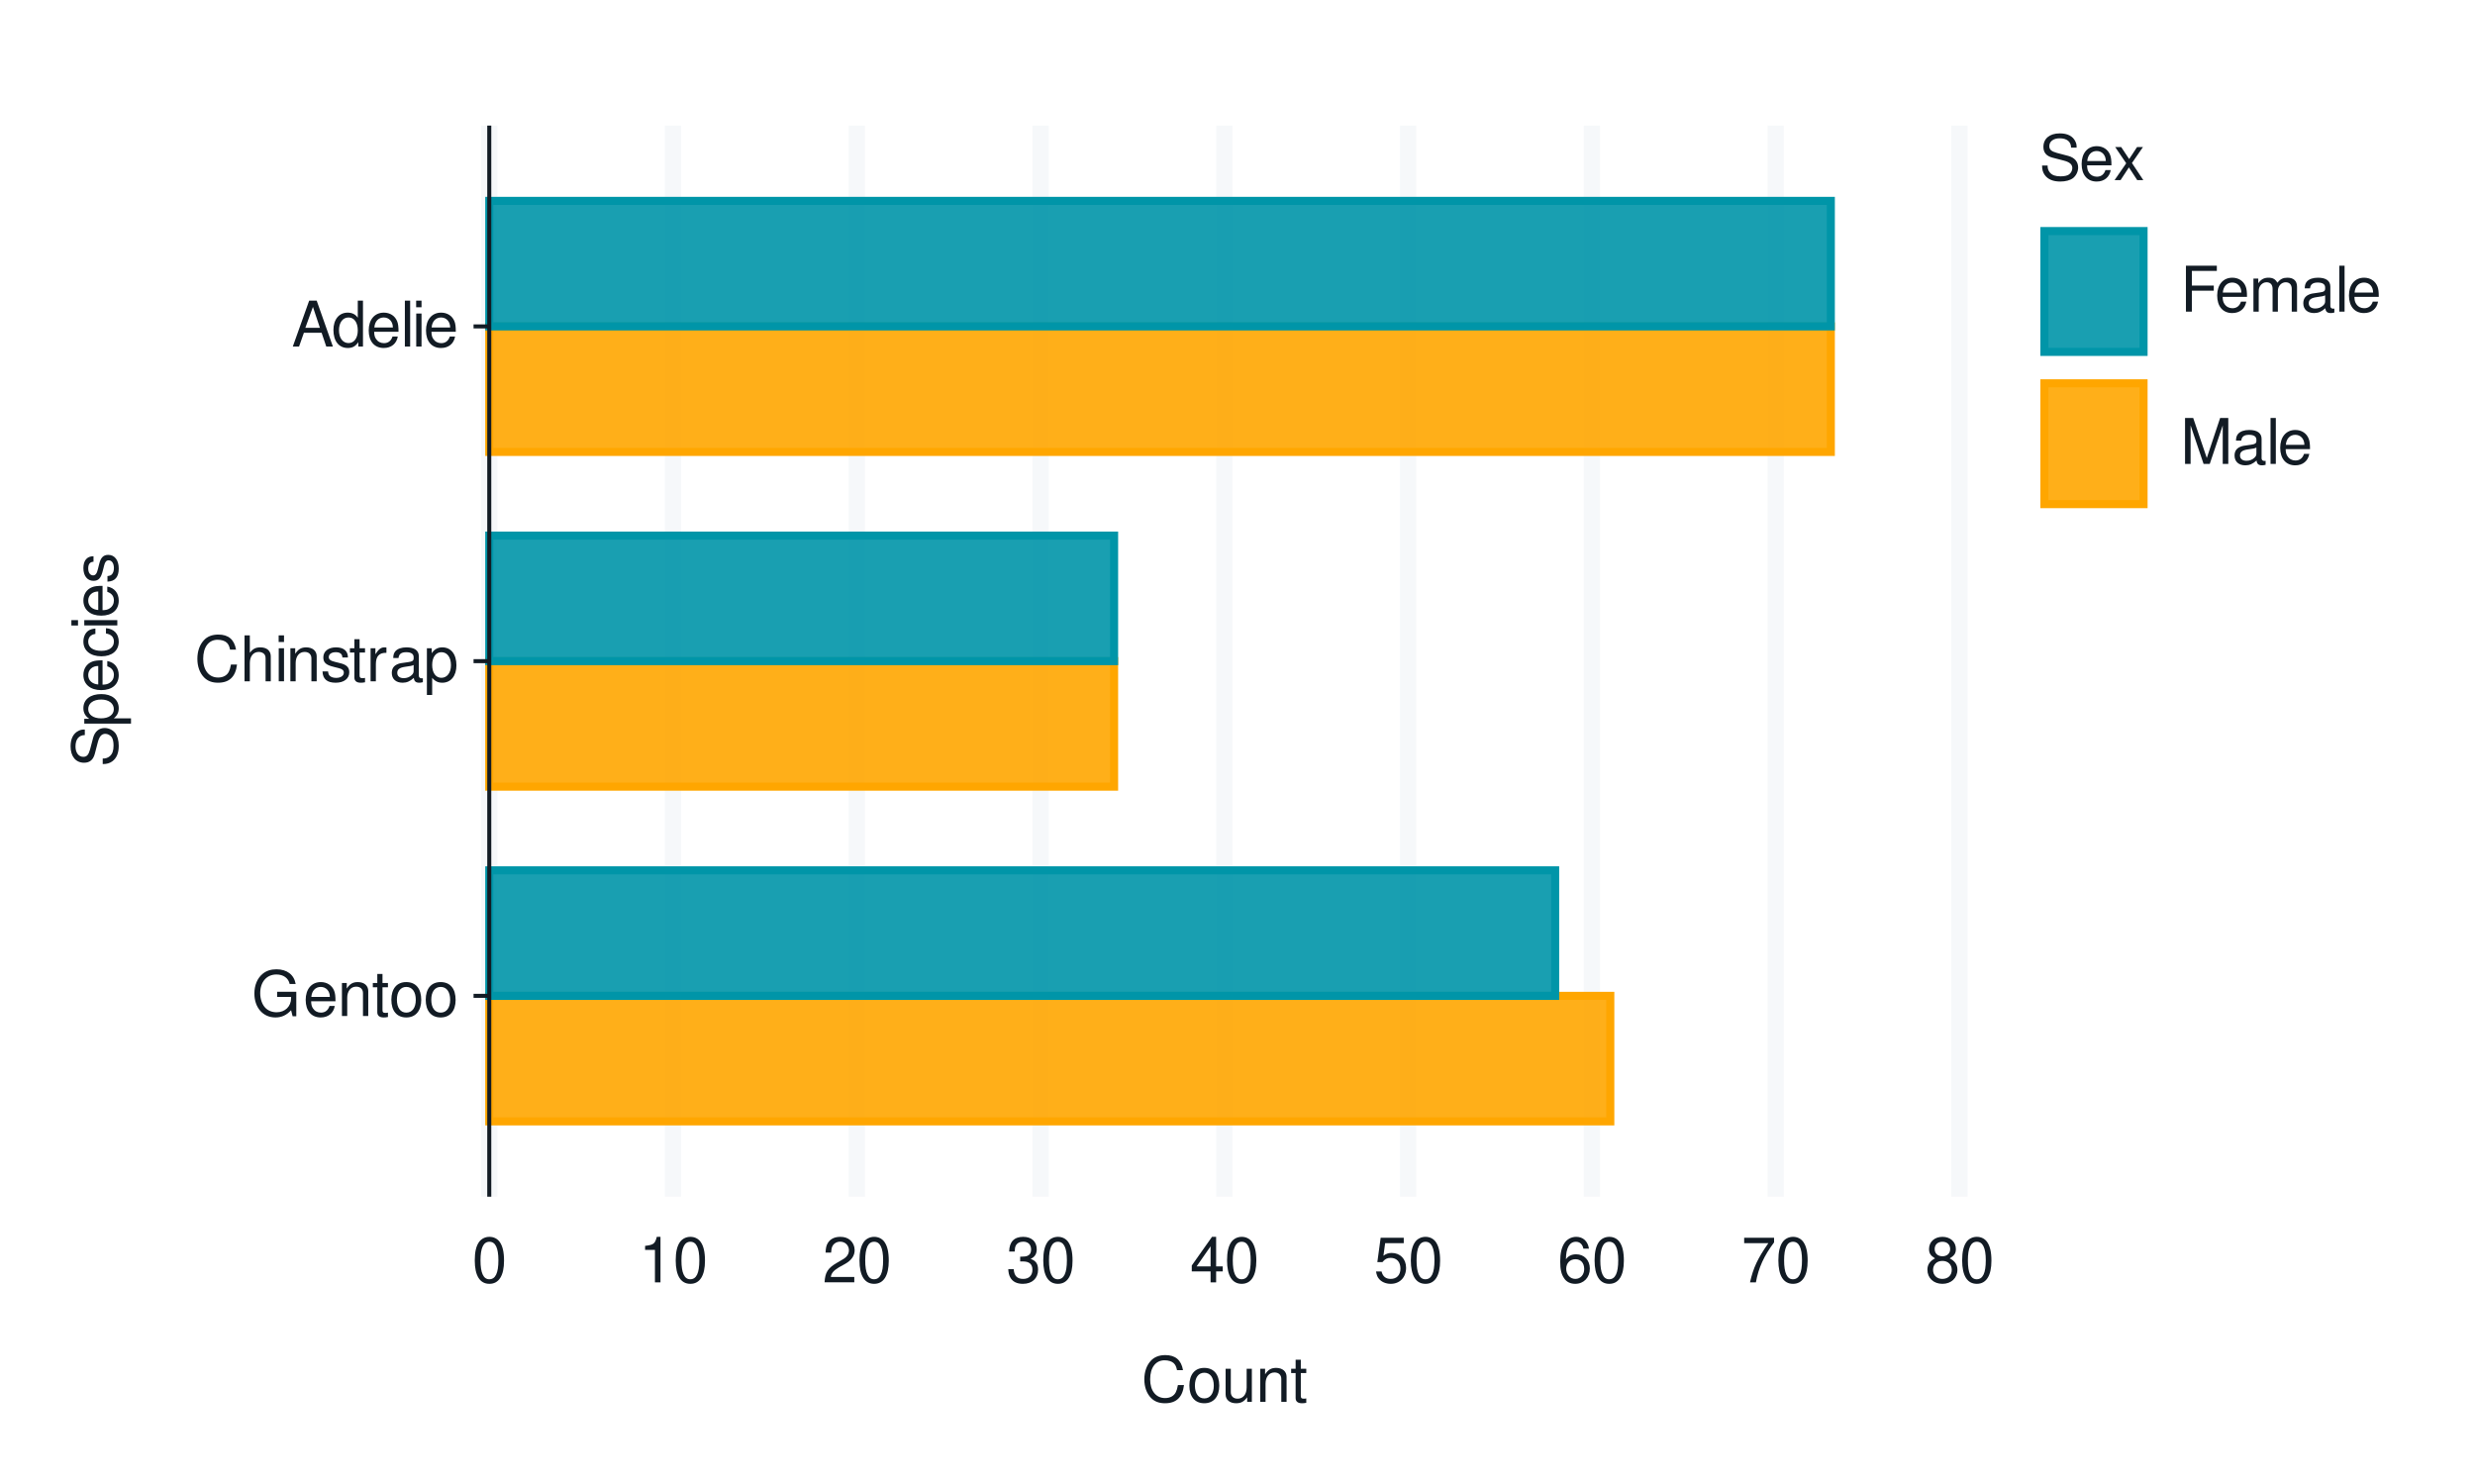
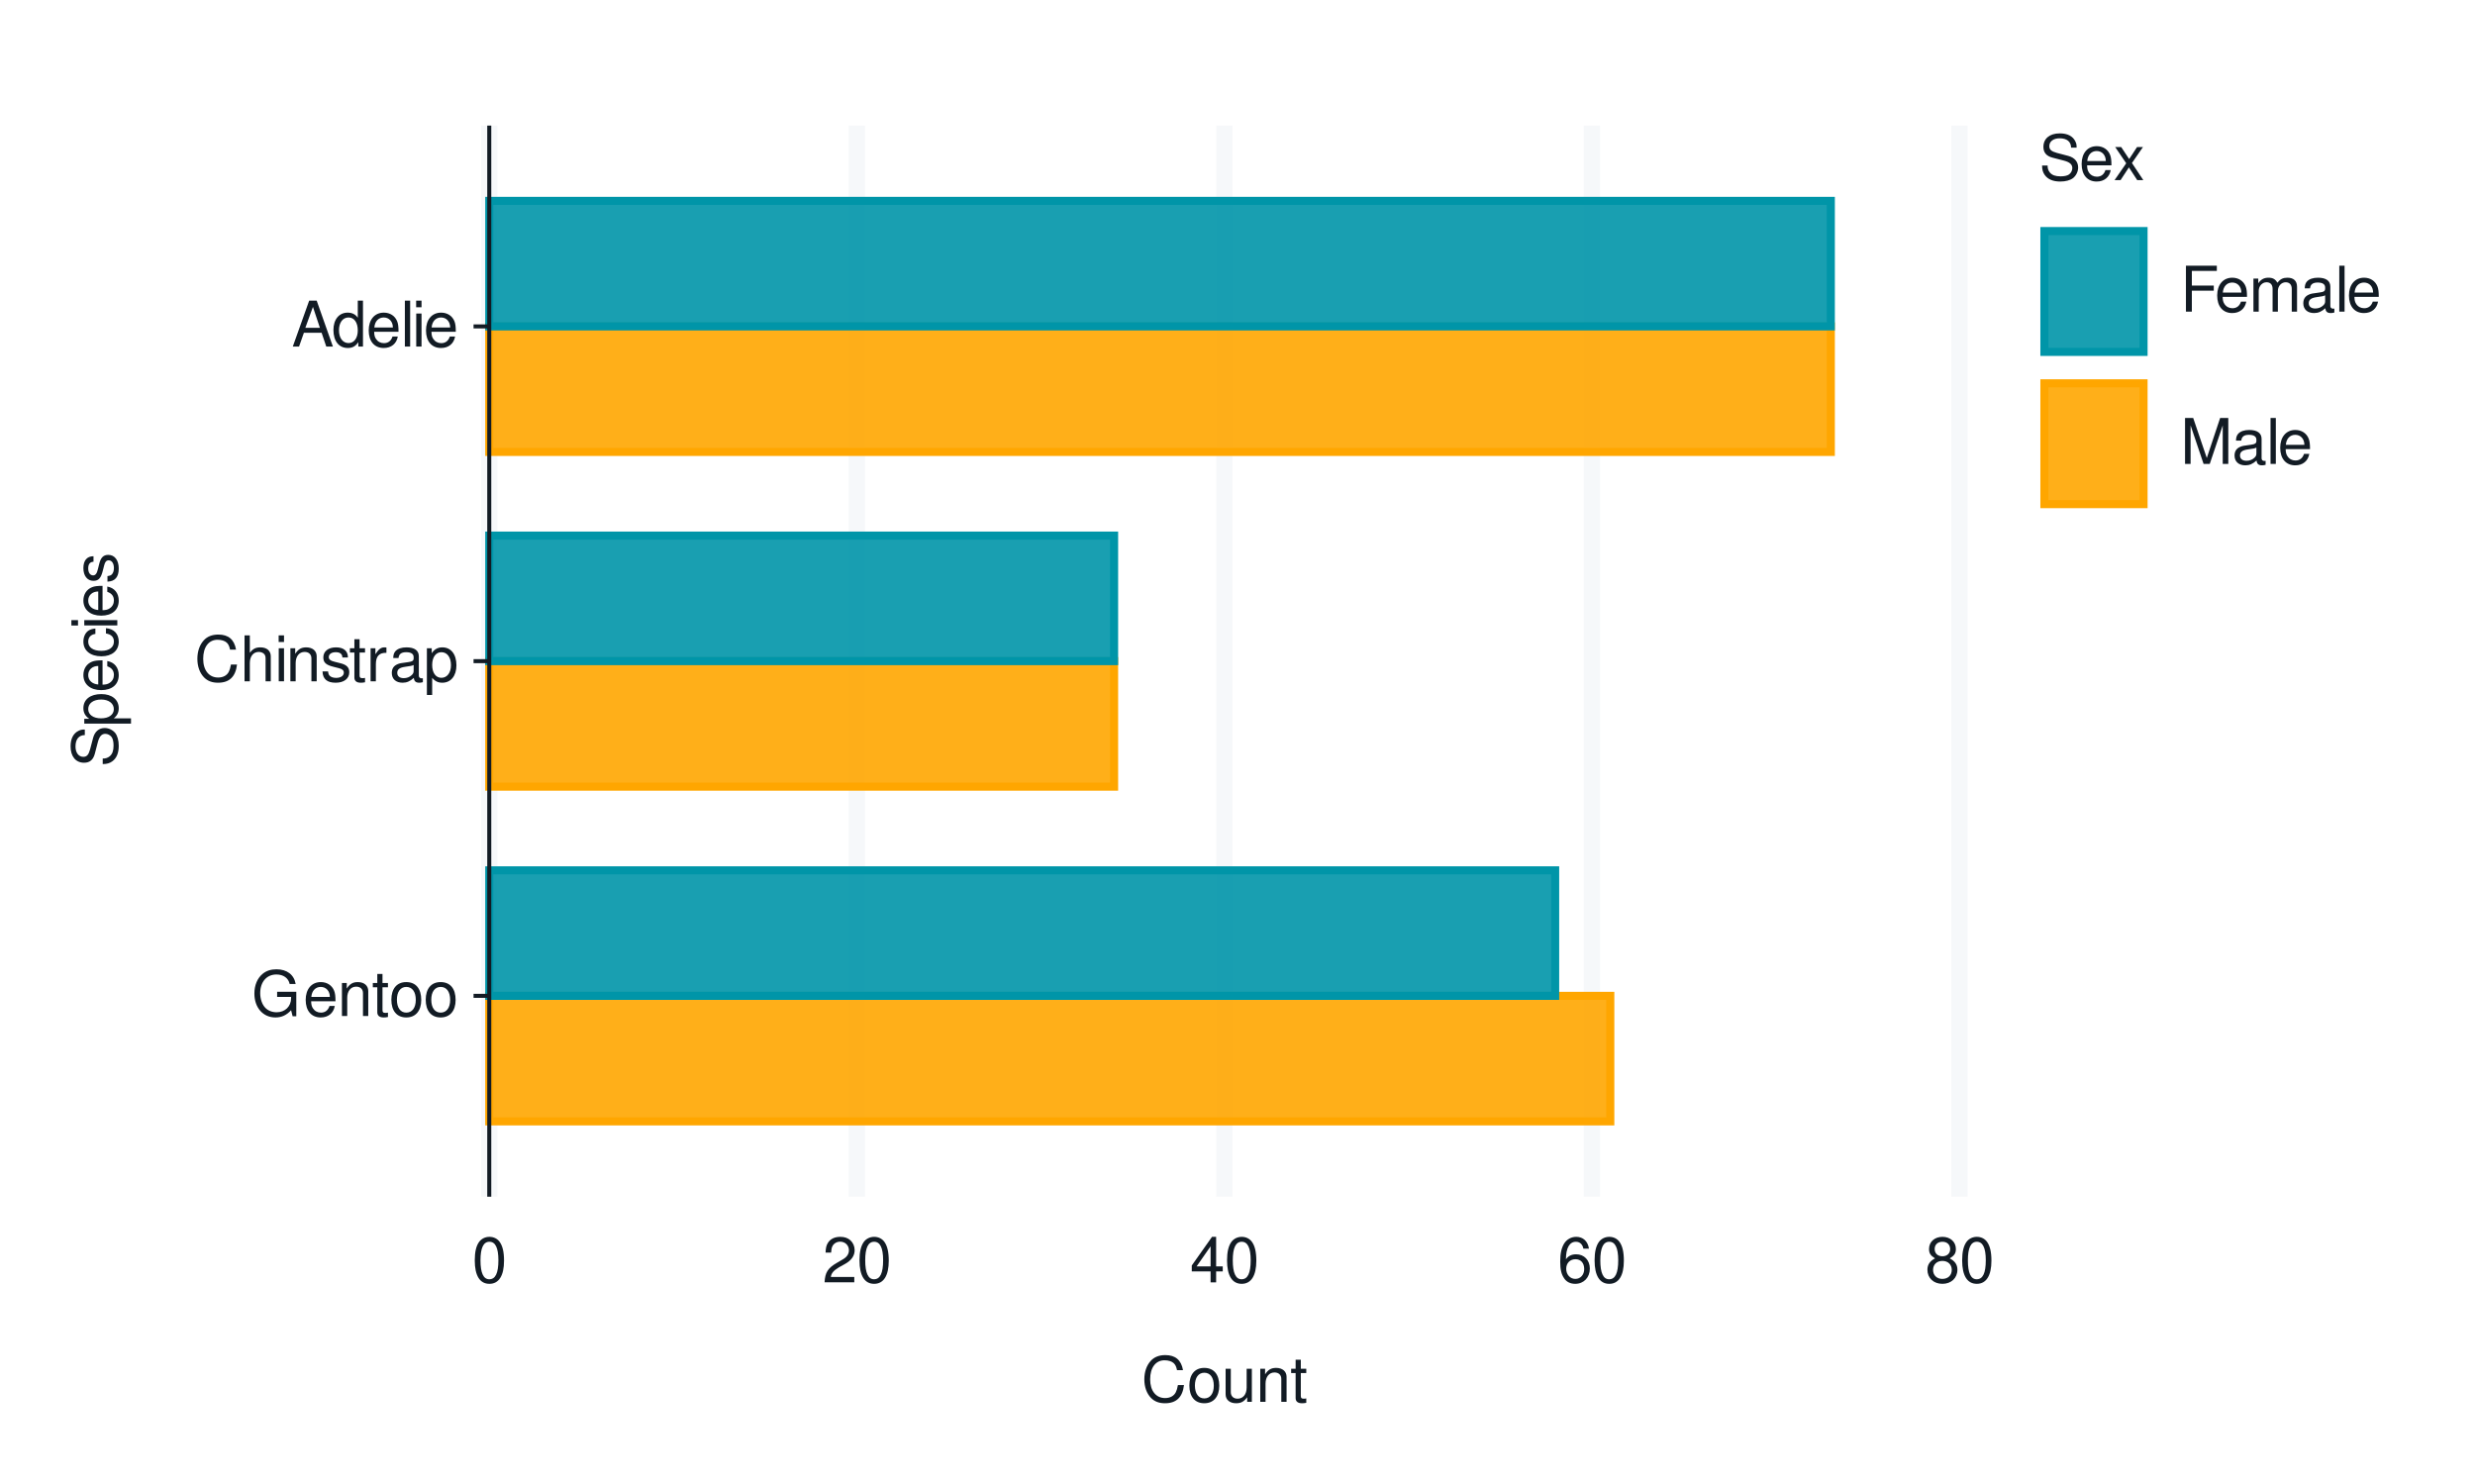
<svg xmlns="http://www.w3.org/2000/svg" xmlns:xlink="http://www.w3.org/1999/xlink" width="432pt" height="259pt" viewBox="0 0 432 259" version="1.1">
  <defs>
    <g>
      <symbol overflow="visible" id="glyph0-0">
        <path style="stroke:none;" d="" />
      </symbol>
      <symbol overflow="visible" id="glyph0-1">
        <path style="stroke:none;" d="M 7.797 -4.234 L 4.453 -4.234 L 4.453 -3.328 L 6.891 -3.328 L 6.891 -3.109 C 6.891 -1.688 5.844 -0.656 4.375 -0.656 C 3.562 -0.656 2.828 -0.953 2.359 -1.469 C 1.828 -2.031 1.5 -2.984 1.5 -3.984 C 1.5 -5.953 2.625 -7.25 4.328 -7.25 C 5.547 -7.25 6.422 -6.625 6.641 -5.594 L 7.688 -5.594 C 7.406 -7.219 6.172 -8.156 4.328 -8.156 C 3.359 -8.156 2.562 -7.891 1.938 -7.375 C 1 -6.609 0.484 -5.375 0.484 -3.922 C 0.484 -1.469 1.984 0.25 4.156 0.25 C 5.25 0.25 6.109 -0.156 6.891 -1.016 L 7.156 0.047 L 7.797 0.047 Z M 7.797 -4.234 " />
      </symbol>
      <symbol overflow="visible" id="glyph0-2">
        <path style="stroke:none;" d="M 5.641 -2.578 C 5.641 -3.453 5.578 -3.984 5.406 -4.406 C 5.031 -5.359 4.156 -5.922 3.078 -5.922 C 1.469 -5.922 0.438 -4.703 0.438 -2.812 C 0.438 -0.906 1.438 0.25 3.062 0.25 C 4.375 0.25 5.297 -0.5 5.516 -1.75 L 4.594 -1.75 C 4.344 -0.984 3.828 -0.594 3.094 -0.594 C 2.516 -0.594 2.016 -0.859 1.703 -1.344 C 1.484 -1.672 1.406 -2 1.391 -2.578 Z M 1.422 -3.328 C 1.5 -4.391 2.141 -5.078 3.062 -5.078 C 4 -5.078 4.656 -4.359 4.656 -3.328 Z M 1.422 -3.328 " />
      </symbol>
      <symbol overflow="visible" id="glyph0-3">
        <path style="stroke:none;" d="M 0.766 -5.766 L 0.766 0 L 1.688 0 L 1.688 -3.172 C 1.688 -4.359 2.312 -5.125 3.25 -5.125 C 3.984 -5.125 4.438 -4.688 4.438 -4 L 4.438 0 L 5.359 0 L 5.359 -4.359 C 5.359 -5.312 4.641 -5.922 3.531 -5.922 C 2.672 -5.922 2.125 -5.594 1.609 -4.797 L 1.609 -5.766 Z M 0.766 -5.766 " />
      </symbol>
      <symbol overflow="visible" id="glyph0-4">
        <path style="stroke:none;" d="M 2.797 -5.766 L 1.844 -5.766 L 1.844 -7.344 L 0.938 -7.344 L 0.938 -5.766 L 0.156 -5.766 L 0.156 -5.016 L 0.938 -5.016 L 0.938 -0.656 C 0.938 -0.062 1.328 0.25 2.047 0.25 C 2.281 0.25 2.484 0.234 2.797 0.172 L 2.797 -0.594 C 2.656 -0.562 2.547 -0.547 2.359 -0.547 C 1.953 -0.547 1.844 -0.656 1.844 -1.062 L 1.844 -5.016 L 2.797 -5.016 Z M 2.797 -5.766 " />
      </symbol>
      <symbol overflow="visible" id="glyph0-5">
        <path style="stroke:none;" d="M 2.984 -5.922 C 1.359 -5.922 0.391 -4.781 0.391 -2.844 C 0.391 -0.891 1.359 0.25 3 0.25 C 4.625 0.25 5.609 -0.906 5.609 -2.797 C 5.609 -4.797 4.656 -5.922 2.984 -5.922 Z M 3 -5.078 C 4.031 -5.078 4.656 -4.234 4.656 -2.812 C 4.656 -1.438 4.016 -0.594 3 -0.594 C 1.984 -0.594 1.359 -1.438 1.359 -2.844 C 1.359 -4.234 1.984 -5.078 3 -5.078 Z M 3 -5.078 " />
      </symbol>
      <symbol overflow="visible" id="glyph0-6">
        <path style="stroke:none;" d="M 7.281 -5.531 C 6.969 -7.297 5.953 -8.156 4.188 -8.156 C 3.109 -8.156 2.25 -7.812 1.656 -7.156 C 0.922 -6.359 0.531 -5.219 0.531 -3.922 C 0.531 -2.594 0.938 -1.469 1.688 -0.688 C 2.312 -0.047 3.109 0.25 4.141 0.25 C 6.109 0.25 7.203 -0.797 7.453 -2.922 L 6.391 -2.922 C 6.297 -2.375 6.188 -2 6.031 -1.688 C 5.703 -1.016 5.016 -0.656 4.156 -0.656 C 2.562 -0.656 1.547 -1.922 1.547 -3.922 C 1.547 -5.984 2.516 -7.25 4.062 -7.25 C 4.719 -7.25 5.328 -7.062 5.656 -6.75 C 5.953 -6.469 6.109 -6.141 6.234 -5.531 Z M 7.281 -5.531 " />
      </symbol>
      <symbol overflow="visible" id="glyph0-7">
        <path style="stroke:none;" d="M 0.766 -8.016 L 0.766 0 L 1.688 0 L 1.688 -3.172 C 1.688 -4.359 2.297 -5.125 3.25 -5.125 C 3.547 -5.125 3.844 -5.031 4.062 -4.875 C 4.328 -4.672 4.438 -4.406 4.438 -4 L 4.438 0 L 5.344 0 L 5.344 -4.359 C 5.344 -5.328 4.656 -5.922 3.531 -5.922 C 2.719 -5.922 2.219 -5.672 1.688 -4.969 L 1.688 -8.016 Z M 0.766 -8.016 " />
      </symbol>
      <symbol overflow="visible" id="glyph0-8">
        <path style="stroke:none;" d="M 1.656 -5.766 L 0.734 -5.766 L 0.734 0 L 1.656 0 Z M 1.656 -8.016 L 0.719 -8.016 L 0.719 -6.859 L 1.656 -6.859 Z M 1.656 -8.016 " />
      </symbol>
      <symbol overflow="visible" id="glyph0-9">
        <path style="stroke:none;" d="M 4.812 -4.156 C 4.812 -5.297 4.062 -5.922 2.734 -5.922 C 1.391 -5.922 0.516 -5.234 0.516 -4.172 C 0.516 -3.266 0.984 -2.844 2.344 -2.516 L 3.203 -2.297 C 3.844 -2.141 4.094 -1.906 4.094 -1.5 C 4.094 -0.953 3.547 -0.594 2.75 -0.594 C 2.25 -0.594 1.844 -0.734 1.609 -0.984 C 1.469 -1.141 1.391 -1.312 1.344 -1.719 L 0.375 -1.719 C 0.422 -0.391 1.172 0.25 2.672 0.25 C 4.125 0.25 5.047 -0.469 5.047 -1.578 C 5.047 -2.438 4.562 -2.906 3.422 -3.172 L 2.547 -3.391 C 1.797 -3.562 1.469 -3.812 1.469 -4.219 C 1.469 -4.75 1.953 -5.078 2.688 -5.078 C 3.438 -5.078 3.828 -4.766 3.844 -4.156 Z M 4.812 -4.156 " />
      </symbol>
      <symbol overflow="visible" id="glyph0-10">
        <path style="stroke:none;" d="M 0.766 -5.766 L 0.766 0 L 1.688 0 L 1.688 -2.984 C 1.688 -4.375 2.266 -5 3.531 -4.969 L 3.531 -5.891 C 3.375 -5.922 3.281 -5.922 3.172 -5.922 C 2.578 -5.922 2.141 -5.578 1.609 -4.719 L 1.609 -5.766 Z M 0.766 -5.766 " />
      </symbol>
      <symbol overflow="visible" id="glyph0-11">
        <path style="stroke:none;" d="M 5.891 -0.531 C 5.781 -0.516 5.734 -0.516 5.688 -0.516 C 5.375 -0.516 5.188 -0.688 5.188 -0.969 L 5.188 -4.359 C 5.188 -5.375 4.438 -5.922 3.031 -5.922 C 2.172 -5.922 1.5 -5.688 1.109 -5.266 C 0.844 -4.969 0.734 -4.625 0.719 -4.062 L 1.641 -4.062 C 1.719 -4.766 2.141 -5.078 2.984 -5.078 C 3.828 -5.078 4.281 -4.781 4.281 -4.219 L 4.281 -3.984 C 4.266 -3.594 4.062 -3.438 3.328 -3.344 C 2.031 -3.172 1.828 -3.141 1.469 -2.984 C 0.797 -2.703 0.469 -2.203 0.469 -1.453 C 0.469 -0.406 1.188 0.25 2.359 0.25 C 3.078 0.25 3.656 0 4.312 -0.594 C 4.375 0 4.656 0.25 5.266 0.25 C 5.453 0.25 5.578 0.234 5.891 0.156 Z M 4.281 -1.812 C 4.281 -1.5 4.188 -1.312 3.922 -1.062 C 3.547 -0.719 3.094 -0.547 2.547 -0.547 C 1.844 -0.547 1.422 -0.891 1.422 -1.469 C 1.422 -2.078 1.812 -2.391 2.812 -2.531 C 3.781 -2.656 3.969 -2.703 4.281 -2.844 Z M 4.281 -1.812 " />
      </symbol>
      <symbol overflow="visible" id="glyph0-12">
        <path style="stroke:none;" d="M 0.594 2.391 L 1.516 2.391 L 1.516 -0.609 C 2 -0.016 2.547 0.25 3.281 0.25 C 4.781 0.25 5.75 -0.953 5.75 -2.781 C 5.75 -4.719 4.812 -5.922 3.281 -5.922 C 2.5 -5.922 1.875 -5.578 1.438 -4.891 L 1.438 -5.766 L 0.594 -5.766 Z M 3.125 -5.078 C 4.141 -5.078 4.797 -4.188 4.797 -2.812 C 4.797 -1.5 4.125 -0.609 3.125 -0.609 C 2.141 -0.609 1.516 -1.484 1.516 -2.844 C 1.516 -4.188 2.141 -5.078 3.125 -5.078 Z M 3.125 -5.078 " />
      </symbol>
      <symbol overflow="visible" id="glyph0-13">
        <path style="stroke:none;" d="M 5.219 -2.406 L 6.031 0 L 7.188 0 L 4.359 -8.016 L 3.047 -8.016 L 0.188 0 L 1.281 0 L 2.125 -2.406 Z M 4.922 -3.266 L 2.375 -3.266 L 3.703 -6.922 Z M 4.922 -3.266 " />
      </symbol>
      <symbol overflow="visible" id="glyph0-14">
        <path style="stroke:none;" d="M 5.438 -8.016 L 4.531 -8.016 L 4.531 -5.031 C 4.141 -5.625 3.531 -5.922 2.766 -5.922 C 1.266 -5.922 0.281 -4.734 0.281 -2.891 C 0.281 -0.953 1.234 0.25 2.797 0.25 C 3.594 0.25 4.141 -0.047 4.625 -0.766 L 4.625 0 L 5.438 0 Z M 2.922 -5.078 C 3.906 -5.078 4.531 -4.203 4.531 -2.812 C 4.531 -1.484 3.891 -0.609 2.922 -0.609 C 1.906 -0.609 1.25 -1.5 1.25 -2.844 C 1.25 -4.188 1.906 -5.078 2.922 -5.078 Z M 2.922 -5.078 " />
      </symbol>
      <symbol overflow="visible" id="glyph0-15">
        <path style="stroke:none;" d="M 1.672 -8.016 L 0.75 -8.016 L 0.75 0 L 1.672 0 Z M 1.672 -8.016 " />
      </symbol>
      <symbol overflow="visible" id="glyph0-16">
        <path style="stroke:none;" d="M 3.031 -7.953 C 2.297 -7.953 1.641 -7.625 1.234 -7.078 C 0.719 -6.375 0.469 -5.328 0.469 -3.844 C 0.469 -1.172 1.359 0.25 3.031 0.25 C 4.672 0.25 5.578 -1.172 5.578 -3.781 C 5.578 -5.328 5.328 -6.359 4.812 -7.078 C 4.406 -7.641 3.766 -7.953 3.031 -7.953 Z M 3.031 -7.094 C 4.062 -7.094 4.594 -6.031 4.594 -3.875 C 4.594 -1.609 4.078 -0.547 3 -0.547 C 1.984 -0.547 1.469 -1.656 1.469 -3.844 C 1.469 -6.031 1.984 -7.094 3.031 -7.094 Z M 3.031 -7.094 " />
      </symbol>
      <symbol overflow="visible" id="glyph0-17">
-         <path style="stroke:none;" d="M 2.844 -5.672 L 2.844 0 L 3.812 0 L 3.812 -7.953 L 3.172 -7.953 C 2.844 -6.734 2.625 -6.562 1.125 -6.375 L 1.125 -5.672 Z M 2.844 -5.672 " />
+         <path style="stroke:none;" d="M 5.562 -0.953 L 1.469 -0.953 C 1.562 -1.609 1.906 -2.031 2.875 -2.625 L 3.969 -3.234 C 5.062 -3.844 5.625 -4.656 5.625 -5.625 C 5.625 -6.297 5.359 -6.906 4.891 -7.344 C 4.438 -7.75 3.859 -7.953 3.125 -7.953 C 2.141 -7.953 1.391 -7.594 0.969 -6.922 C 0.688 -6.5 0.578 -6 0.547 -5.203 L 1.516 -5.203 C 1.547 -5.734 1.609 -6.062 1.75 -6.328 C 2 -6.812 2.516 -7.109 3.094 -7.109 C 3.969 -7.109 4.625 -6.469 4.625 -5.609 C 4.625 -4.969 4.266 -4.422 3.578 -4.031 L 2.562 -3.438 C 0.938 -2.5 0.469 -1.75 0.375 -0.016 L 5.562 -0.016 Z M 5.562 -0.953 " />
      </symbol>
      <symbol overflow="visible" id="glyph0-18">
-         <path style="stroke:none;" d="M 5.562 -0.953 L 1.469 -0.953 C 1.562 -1.609 1.906 -2.031 2.875 -2.625 L 3.969 -3.234 C 5.062 -3.844 5.625 -4.656 5.625 -5.625 C 5.625 -6.297 5.359 -6.906 4.891 -7.344 C 4.438 -7.75 3.859 -7.953 3.125 -7.953 C 2.141 -7.953 1.391 -7.594 0.969 -6.922 C 0.688 -6.5 0.578 -6 0.547 -5.203 L 1.516 -5.203 C 1.547 -5.734 1.609 -6.062 1.75 -6.328 C 2 -6.812 2.516 -7.109 3.094 -7.109 C 3.969 -7.109 4.625 -6.469 4.625 -5.609 C 4.625 -4.969 4.266 -4.422 3.578 -4.031 L 2.562 -3.438 C 0.938 -2.5 0.469 -1.75 0.375 -0.016 L 5.562 -0.016 Z M 5.562 -0.953 " />
+         <path style="stroke:none;" d="M 3.594 -1.922 L 3.594 0 L 4.562 0 L 4.562 -1.922 L 5.719 -1.922 L 5.719 -2.797 L 4.562 -2.797 L 4.562 -7.953 L 3.844 -7.953 L 0.312 -2.953 L 0.312 -1.922 Z M 3.594 -2.797 L 1.156 -2.797 L 3.594 -6.297 Z M 3.594 -2.797 " />
      </symbol>
      <symbol overflow="visible" id="glyph0-19">
-         <path style="stroke:none;" d="M 2.438 -3.656 L 2.953 -3.656 C 4.016 -3.656 4.578 -3.172 4.578 -2.219 C 4.578 -1.203 3.969 -0.609 2.969 -0.609 C 1.906 -0.609 1.391 -1.141 1.312 -2.312 L 0.359 -2.312 C 0.391 -1.672 0.5 -1.25 0.688 -0.906 C 1.094 -0.125 1.859 0.25 2.922 0.25 C 4.531 0.25 5.562 -0.719 5.562 -2.219 C 5.562 -3.234 5.188 -3.781 4.25 -4.109 C 4.969 -4.406 5.328 -4.969 5.328 -5.766 C 5.328 -7.125 4.438 -7.953 2.953 -7.953 C 1.391 -7.953 0.547 -7.078 0.516 -5.391 L 1.484 -5.391 C 1.5 -5.875 1.547 -6.156 1.656 -6.391 C 1.875 -6.844 2.359 -7.109 2.969 -7.109 C 3.828 -7.109 4.344 -6.594 4.344 -5.734 C 4.344 -5.172 4.141 -4.828 3.719 -4.641 C 3.453 -4.531 3.109 -4.484 2.438 -4.484 Z M 2.438 -3.656 " />
+         <path style="stroke:none;" d="M 5.484 -5.891 C 5.297 -7.188 4.453 -7.953 3.266 -7.953 C 2.406 -7.953 1.641 -7.531 1.172 -6.812 C 0.688 -6.031 0.469 -5.078 0.469 -3.625 C 0.469 -2.281 0.656 -1.438 1.141 -0.734 C 1.547 -0.094 2.234 0.25 3.094 0.25 C 4.578 0.25 5.641 -0.859 5.641 -2.406 C 5.641 -3.875 4.656 -4.906 3.25 -4.906 C 2.484 -4.906 1.875 -4.625 1.469 -4.031 C 1.469 -6 2.094 -7.094 3.203 -7.094 C 3.891 -7.094 4.359 -6.656 4.516 -5.891 Z M 3.141 -4.047 C 4.062 -4.047 4.656 -3.391 4.656 -2.328 C 4.656 -1.328 4 -0.609 3.109 -0.609 C 2.203 -0.609 1.516 -1.359 1.516 -2.375 C 1.516 -3.359 2.172 -4.047 3.141 -4.047 Z M 3.141 -4.047 " />
      </symbol>
      <symbol overflow="visible" id="glyph0-20">
-         <path style="stroke:none;" d="M 3.594 -1.922 L 3.594 0 L 4.562 0 L 4.562 -1.922 L 5.719 -1.922 L 5.719 -2.797 L 4.562 -2.797 L 4.562 -7.953 L 3.844 -7.953 L 0.312 -2.953 L 0.312 -1.922 Z M 3.594 -2.797 L 1.156 -2.797 L 3.594 -6.297 Z M 3.594 -2.797 " />
+         <path style="stroke:none;" d="M 4.297 -4.188 C 5.109 -4.688 5.375 -5.078 5.375 -5.828 C 5.375 -7.078 4.406 -7.953 3.031 -7.953 C 1.656 -7.953 0.688 -7.078 0.688 -5.844 C 0.688 -5.078 0.938 -4.703 1.734 -4.188 C 0.844 -3.734 0.406 -3.094 0.406 -2.219 C 0.406 -0.766 1.469 0.25 3.031 0.25 C 4.562 0.25 5.641 -0.766 5.641 -2.219 C 5.641 -3.094 5.203 -3.734 4.297 -4.188 Z M 3.031 -7.094 C 3.844 -7.094 4.375 -6.594 4.375 -5.812 C 4.375 -5.062 3.844 -4.562 3.031 -4.562 C 2.203 -4.562 1.672 -5.062 1.672 -5.828 C 1.672 -6.594 2.203 -7.094 3.031 -7.094 Z M 3.031 -3.75 C 4 -3.75 4.656 -3.109 4.656 -2.188 C 4.656 -1.234 4 -0.609 3 -0.609 C 2.062 -0.609 1.391 -1.25 1.391 -2.172 C 1.391 -3.125 2.047 -3.75 3.031 -3.75 Z M 3.031 -3.75 " />
      </symbol>
      <symbol overflow="visible" id="glyph0-21">
-         <path style="stroke:none;" d="M 5.234 -7.797 L 1.203 -7.797 L 0.625 -3.547 L 1.516 -3.547 C 1.969 -4.094 2.344 -4.281 2.953 -4.281 C 4 -4.281 4.656 -3.562 4.656 -2.406 C 4.656 -1.281 4 -0.609 2.953 -0.609 C 2.094 -0.609 1.578 -1.031 1.359 -1.906 L 0.391 -1.906 C 0.516 -1.281 0.625 -0.969 0.859 -0.688 C 1.297 -0.094 2.094 0.25 2.969 0.25 C 4.547 0.25 5.641 -0.891 5.641 -2.547 C 5.641 -4.078 4.625 -5.141 3.125 -5.141 C 2.578 -5.141 2.141 -5 1.688 -4.656 L 1.984 -6.844 L 5.234 -6.844 Z M 5.234 -7.797 " />
+         <path style="stroke:none;" d="M 5.297 0 L 5.297 -5.766 L 4.391 -5.766 L 4.391 -2.5 C 4.391 -1.312 3.766 -0.547 2.812 -0.547 C 2.094 -0.547 1.625 -0.984 1.625 -1.688 L 1.625 -5.766 L 0.719 -5.766 L 0.719 -1.312 C 0.719 -0.359 1.438 0.25 2.547 0.25 C 3.406 0.25 3.938 -0.047 4.484 -0.797 L 4.484 0 Z M 5.297 0 " />
      </symbol>
      <symbol overflow="visible" id="glyph0-22">
-         <path style="stroke:none;" d="M 5.484 -5.891 C 5.297 -7.188 4.453 -7.953 3.266 -7.953 C 2.406 -7.953 1.641 -7.531 1.172 -6.812 C 0.688 -6.031 0.469 -5.078 0.469 -3.625 C 0.469 -2.281 0.656 -1.438 1.141 -0.734 C 1.547 -0.094 2.234 0.25 3.094 0.25 C 4.578 0.25 5.641 -0.859 5.641 -2.406 C 5.641 -3.875 4.656 -4.906 3.25 -4.906 C 2.484 -4.906 1.875 -4.625 1.469 -4.031 C 1.469 -6 2.094 -7.094 3.203 -7.094 C 3.891 -7.094 4.359 -6.656 4.516 -5.891 Z M 3.141 -4.047 C 4.062 -4.047 4.656 -3.391 4.656 -2.328 C 4.656 -1.328 4 -0.609 3.109 -0.609 C 2.203 -0.609 1.516 -1.359 1.516 -2.375 C 1.516 -3.359 2.172 -4.047 3.141 -4.047 Z M 3.141 -4.047 " />
+         <path style="stroke:none;" d="M 6.562 -5.672 C 6.562 -6.219 6.516 -6.375 6.344 -6.75 C 5.906 -7.672 4.969 -8.156 3.625 -8.156 C 1.859 -8.156 0.766 -7.25 0.766 -5.797 C 0.766 -4.812 1.281 -4.203 2.344 -3.922 L 4.328 -3.406 C 5.359 -3.141 5.812 -2.734 5.812 -2.094 C 5.812 -1.672 5.578 -1.234 5.234 -0.984 C 4.922 -0.766 4.406 -0.656 3.766 -0.656 C 2.875 -0.656 2.297 -0.859 1.906 -1.312 C 1.609 -1.672 1.484 -2.062 1.5 -2.547 L 0.531 -2.547 C 0.531 -1.812 0.688 -1.328 1 -0.891 C 1.547 -0.125 2.469 0.25 3.703 0.25 C 4.656 0.25 5.438 0.031 5.953 -0.359 C 6.484 -0.797 6.828 -1.5 6.828 -2.203 C 6.828 -3.188 6.219 -3.922 5.125 -4.219 L 3.109 -4.75 C 2.141 -5.016 1.797 -5.328 1.797 -5.938 C 1.797 -6.75 2.516 -7.297 3.594 -7.297 C 4.859 -7.297 5.578 -6.719 5.594 -5.672 Z M 6.562 -5.672 " />
      </symbol>
      <symbol overflow="visible" id="glyph0-23">
-         <path style="stroke:none;" d="M 5.719 -7.797 L 0.5 -7.797 L 0.5 -6.844 L 4.719 -6.844 C 2.859 -4.188 2.094 -2.562 1.516 0 L 2.547 0 C 2.984 -2.5 3.953 -4.641 5.719 -6.984 Z M 5.719 -7.797 " />
+         <path style="stroke:none;" d="M 3.219 -2.984 L 5.141 -5.766 L 4.109 -5.766 L 2.734 -3.672 L 1.344 -5.766 L 0.297 -5.766 L 2.219 -2.938 L 0.188 0 L 1.234 0 L 2.688 -2.219 L 4.141 0 L 5.203 0 Z M 3.219 -2.984 " />
      </symbol>
      <symbol overflow="visible" id="glyph0-24">
-         <path style="stroke:none;" d="M 4.297 -4.188 C 5.109 -4.688 5.375 -5.078 5.375 -5.828 C 5.375 -7.078 4.406 -7.953 3.031 -7.953 C 1.656 -7.953 0.688 -7.078 0.688 -5.844 C 0.688 -5.078 0.938 -4.703 1.734 -4.188 C 0.844 -3.734 0.406 -3.094 0.406 -2.219 C 0.406 -0.766 1.469 0.25 3.031 0.25 C 4.562 0.25 5.641 -0.766 5.641 -2.219 C 5.641 -3.094 5.203 -3.734 4.297 -4.188 Z M 3.031 -7.094 C 3.844 -7.094 4.375 -6.594 4.375 -5.812 C 4.375 -5.062 3.844 -4.562 3.031 -4.562 C 2.203 -4.562 1.672 -5.062 1.672 -5.828 C 1.672 -6.594 2.203 -7.094 3.031 -7.094 Z M 3.031 -3.75 C 4 -3.75 4.656 -3.109 4.656 -2.188 C 4.656 -1.234 4 -0.609 3 -0.609 C 2.062 -0.609 1.391 -1.25 1.391 -2.172 C 1.391 -3.125 2.047 -3.75 3.031 -3.75 Z M 3.031 -3.75 " />
+         <path style="stroke:none;" d="M 2.016 -3.656 L 5.844 -3.656 L 5.844 -4.547 L 2.016 -4.547 L 2.016 -7.109 L 6.375 -7.109 L 6.375 -8.016 L 0.984 -8.016 L 0.984 0 L 2.016 0 Z M 2.016 -3.656 " />
      </symbol>
      <symbol overflow="visible" id="glyph0-25">
-         <path style="stroke:none;" d="M 5.297 0 L 5.297 -5.766 L 4.391 -5.766 L 4.391 -2.5 C 4.391 -1.312 3.766 -0.547 2.812 -0.547 C 2.094 -0.547 1.625 -0.984 1.625 -1.688 L 1.625 -5.766 L 0.719 -5.766 L 0.719 -1.312 C 0.719 -0.359 1.438 0.25 2.547 0.25 C 3.406 0.25 3.938 -0.047 4.484 -0.797 L 4.484 0 Z M 5.297 0 " />
+         <path style="stroke:none;" d="M 0.766 -5.766 L 0.766 0 L 1.688 0 L 1.688 -3.625 C 1.688 -4.453 2.297 -5.125 3.047 -5.125 C 3.734 -5.125 4.109 -4.703 4.109 -3.969 L 4.109 0 L 5.031 0 L 5.031 -3.625 C 5.031 -4.453 5.641 -5.125 6.391 -5.125 C 7.062 -5.125 7.453 -4.703 7.453 -3.969 L 7.453 0 L 8.375 0 L 8.375 -4.328 C 8.375 -5.359 7.781 -5.922 6.703 -5.922 C 5.938 -5.922 5.484 -5.703 4.938 -5.047 C 4.594 -5.672 4.141 -5.922 3.391 -5.922 C 2.625 -5.922 2.094 -5.641 1.609 -4.953 L 1.609 -5.766 Z M 0.766 -5.766 " />
      </symbol>
      <symbol overflow="visible" id="glyph0-26">
-         <path style="stroke:none;" d="M 6.562 -5.672 C 6.562 -6.219 6.516 -6.375 6.344 -6.75 C 5.906 -7.672 4.969 -8.156 3.625 -8.156 C 1.859 -8.156 0.766 -7.25 0.766 -5.797 C 0.766 -4.812 1.281 -4.203 2.344 -3.922 L 4.328 -3.406 C 5.359 -3.141 5.812 -2.734 5.812 -2.094 C 5.812 -1.672 5.578 -1.234 5.234 -0.984 C 4.922 -0.766 4.406 -0.656 3.766 -0.656 C 2.875 -0.656 2.297 -0.859 1.906 -1.312 C 1.609 -1.672 1.484 -2.062 1.5 -2.547 L 0.531 -2.547 C 0.531 -1.812 0.688 -1.328 1 -0.891 C 1.547 -0.125 2.469 0.25 3.703 0.25 C 4.656 0.25 5.438 0.031 5.953 -0.359 C 6.484 -0.797 6.828 -1.5 6.828 -2.203 C 6.828 -3.188 6.219 -3.922 5.125 -4.219 L 3.109 -4.75 C 2.141 -5.016 1.797 -5.328 1.797 -5.938 C 1.797 -6.75 2.516 -7.297 3.594 -7.297 C 4.859 -7.297 5.578 -6.719 5.594 -5.672 Z M 6.562 -5.672 " />
-       </symbol>
-       <symbol overflow="visible" id="glyph0-27">
-         <path style="stroke:none;" d="M 3.219 -2.984 L 5.141 -5.766 L 4.109 -5.766 L 2.734 -3.672 L 1.344 -5.766 L 0.297 -5.766 L 2.219 -2.938 L 0.188 0 L 1.234 0 L 2.688 -2.219 L 4.141 0 L 5.203 0 Z M 3.219 -2.984 " />
-       </symbol>
-       <symbol overflow="visible" id="glyph0-28">
-         <path style="stroke:none;" d="M 2.016 -3.656 L 5.844 -3.656 L 5.844 -4.547 L 2.016 -4.547 L 2.016 -7.109 L 6.375 -7.109 L 6.375 -8.016 L 0.984 -8.016 L 0.984 0 L 2.016 0 Z M 2.016 -3.656 " />
-       </symbol>
-       <symbol overflow="visible" id="glyph0-29">
-         <path style="stroke:none;" d="M 0.766 -5.766 L 0.766 0 L 1.688 0 L 1.688 -3.625 C 1.688 -4.453 2.297 -5.125 3.047 -5.125 C 3.734 -5.125 4.109 -4.703 4.109 -3.969 L 4.109 0 L 5.031 0 L 5.031 -3.625 C 5.031 -4.453 5.641 -5.125 6.391 -5.125 C 7.062 -5.125 7.453 -4.703 7.453 -3.969 L 7.453 0 L 8.375 0 L 8.375 -4.328 C 8.375 -5.359 7.781 -5.922 6.703 -5.922 C 5.938 -5.922 5.484 -5.703 4.938 -5.047 C 4.594 -5.672 4.141 -5.922 3.391 -5.922 C 2.625 -5.922 2.094 -5.641 1.609 -4.953 L 1.609 -5.766 Z M 0.766 -5.766 " />
-       </symbol>
-       <symbol overflow="visible" id="glyph0-30">
        <path style="stroke:none;" d="M 5.141 0 L 7.406 -6.719 L 7.406 0 L 8.375 0 L 8.375 -8.016 L 6.953 -8.016 L 4.625 -1.031 L 2.25 -8.016 L 0.828 -8.016 L 0.828 0 L 1.797 0 L 1.797 -6.719 L 4.062 0 Z M 5.141 0 " />
      </symbol>
      <symbol overflow="visible" id="glyph1-0">
        <path style="stroke:none;" d="" />
      </symbol>
      <symbol overflow="visible" id="glyph1-1">
        <path style="stroke:none;" d="M -5.672 -6.562 C -6.219 -6.562 -6.375 -6.516 -6.75 -6.344 C -7.672 -5.906 -8.156 -4.969 -8.156 -3.625 C -8.156 -1.859 -7.25 -0.766 -5.797 -0.766 C -4.812 -0.766 -4.203 -1.281 -3.922 -2.344 L -3.406 -4.328 C -3.141 -5.359 -2.734 -5.812 -2.094 -5.812 C -1.672 -5.812 -1.234 -5.578 -0.984 -5.234 C -0.766 -4.922 -0.656 -4.406 -0.656 -3.766 C -0.656 -2.875 -0.859 -2.297 -1.312 -1.906 C -1.672 -1.609 -2.062 -1.484 -2.547 -1.5 L -2.547 -0.531 C -1.812 -0.531 -1.328 -0.688 -0.891 -1 C -0.125 -1.547 0.25 -2.469 0.25 -3.703 C 0.25 -4.656 0.031 -5.438 -0.359 -5.953 C -0.797 -6.484 -1.5 -6.828 -2.203 -6.828 C -3.188 -6.828 -3.922 -6.219 -4.219 -5.125 L -4.75 -3.109 C -5.016 -2.141 -5.328 -1.797 -5.938 -1.797 C -6.75 -1.797 -7.297 -2.516 -7.297 -3.594 C -7.297 -4.859 -6.719 -5.578 -5.672 -5.594 Z M -5.672 -6.562 " />
      </symbol>
      <symbol overflow="visible" id="glyph1-2">
        <path style="stroke:none;" d="M 2.391 -0.594 L 2.391 -1.516 L -0.609 -1.516 C -0.016 -2 0.25 -2.547 0.25 -3.281 C 0.25 -4.781 -0.953 -5.75 -2.781 -5.75 C -4.719 -5.75 -5.922 -4.812 -5.922 -3.281 C -5.922 -2.5 -5.578 -1.875 -4.891 -1.438 L -5.766 -1.438 L -5.766 -0.594 Z M -5.078 -3.125 C -5.078 -4.141 -4.188 -4.797 -2.812 -4.797 C -1.5 -4.797 -0.609 -4.125 -0.609 -3.125 C -0.609 -2.141 -1.484 -1.516 -2.844 -1.516 C -4.188 -1.516 -5.078 -2.141 -5.078 -3.125 Z M -5.078 -3.125 " />
      </symbol>
      <symbol overflow="visible" id="glyph1-3">
        <path style="stroke:none;" d="M -2.578 -5.641 C -3.453 -5.641 -3.984 -5.578 -4.406 -5.406 C -5.359 -5.031 -5.922 -4.156 -5.922 -3.078 C -5.922 -1.469 -4.703 -0.438 -2.812 -0.438 C -0.906 -0.438 0.25 -1.438 0.25 -3.062 C 0.25 -4.375 -0.5 -5.297 -1.75 -5.516 L -1.75 -4.594 C -0.984 -4.344 -0.594 -3.828 -0.594 -3.094 C -0.594 -2.516 -0.859 -2.016 -1.344 -1.703 C -1.672 -1.484 -2 -1.406 -2.578 -1.391 Z M -3.328 -1.422 C -4.391 -1.5 -5.078 -2.141 -5.078 -3.062 C -5.078 -4 -4.359 -4.656 -3.328 -4.656 Z M -3.328 -1.422 " />
      </symbol>
      <symbol overflow="visible" id="glyph1-4">
        <path style="stroke:none;" d="M -3.828 -5.188 C -4.391 -5.141 -4.75 -5.016 -5.078 -4.797 C -5.609 -4.406 -5.922 -3.703 -5.922 -2.906 C -5.922 -1.344 -4.703 -0.344 -2.781 -0.344 C -0.922 -0.344 0.25 -1.328 0.25 -2.891 C 0.25 -4.266 -0.578 -5.141 -1.984 -5.25 L -1.984 -4.328 C -1.062 -4.172 -0.594 -3.703 -0.594 -2.922 C -0.594 -1.906 -1.422 -1.297 -2.781 -1.297 C -4.219 -1.297 -5.078 -1.891 -5.078 -2.891 C -5.078 -3.656 -4.625 -4.141 -3.828 -4.25 Z M -3.828 -5.188 " />
      </symbol>
      <symbol overflow="visible" id="glyph1-5">
        <path style="stroke:none;" d="M -5.766 -1.656 L -5.766 -0.734 L 0 -0.734 L 0 -1.656 Z M -8.016 -1.656 L -8.016 -0.719 L -6.859 -0.719 L -6.859 -1.656 Z M -8.016 -1.656 " />
      </symbol>
      <symbol overflow="visible" id="glyph1-6">
        <path style="stroke:none;" d="M -4.156 -4.812 C -5.297 -4.812 -5.922 -4.062 -5.922 -2.734 C -5.922 -1.391 -5.234 -0.516 -4.172 -0.516 C -3.266 -0.516 -2.844 -0.984 -2.516 -2.344 L -2.297 -3.203 C -2.141 -3.844 -1.906 -4.094 -1.5 -4.094 C -0.953 -4.094 -0.594 -3.547 -0.594 -2.75 C -0.594 -2.25 -0.734 -1.844 -0.984 -1.609 C -1.141 -1.469 -1.312 -1.391 -1.719 -1.344 L -1.719 -0.375 C -0.391 -0.422 0.25 -1.172 0.25 -2.672 C 0.25 -4.125 -0.469 -5.047 -1.578 -5.047 C -2.438 -5.047 -2.906 -4.562 -3.172 -3.422 L -3.391 -2.547 C -3.562 -1.797 -3.812 -1.469 -4.219 -1.469 C -4.75 -1.469 -5.078 -1.953 -5.078 -2.688 C -5.078 -3.438 -4.766 -3.828 -4.156 -3.844 Z M -4.156 -4.812 " />
      </symbol>
    </g>
  </defs>
  <g id="surface25">
    <rect x="0" y="0" width="432" height="259" style="fill:rgb(100%,100%,100%);fill-opacity:1;stroke:none;" />
    <path style="fill:none;stroke-width:1.067;stroke-linecap:round;stroke-linejoin:round;stroke:rgb(100%,100%,100%);stroke-opacity:1;stroke-miterlimit:10;" d="M 0 259 L 432 259 L 432 0 L 0 0 Z M 0 259 " />
    <path style="fill-rule:nonzero;fill:rgb(100%,100%,100%);fill-opacity:1;stroke-width:1.067;stroke-linecap:round;stroke-linejoin:round;stroke:rgb(100%,100%,100%);stroke-opacity:1;stroke-miterlimit:10;" d="M 85.398 208.883 L 342.016 208.883 L 342.016 21.918 L 85.398 21.918 Z M 85.398 208.883 " />
    <path style="fill:none;stroke-width:2.838;stroke-linecap:butt;stroke-linejoin:round;stroke:rgb(96.471%,97.255%,98.039%);stroke-opacity:1;stroke-miterlimit:10;" d="M 85.398 208.883 L 85.398 21.918 " />
-     <path style="fill:none;stroke-width:2.838;stroke-linecap:butt;stroke-linejoin:round;stroke:rgb(96.471%,97.255%,98.039%);stroke-opacity:1;stroke-miterlimit:10;" d="M 117.473 208.883 L 117.473 21.918 " />
    <path style="fill:none;stroke-width:2.838;stroke-linecap:butt;stroke-linejoin:round;stroke:rgb(96.471%,97.255%,98.039%);stroke-opacity:1;stroke-miterlimit:10;" d="M 149.551 208.883 L 149.551 21.918 " />
-     <path style="fill:none;stroke-width:2.838;stroke-linecap:butt;stroke-linejoin:round;stroke:rgb(96.471%,97.255%,98.039%);stroke-opacity:1;stroke-miterlimit:10;" d="M 181.629 208.883 L 181.629 21.918 " />
    <path style="fill:none;stroke-width:2.838;stroke-linecap:butt;stroke-linejoin:round;stroke:rgb(96.471%,97.255%,98.039%);stroke-opacity:1;stroke-miterlimit:10;" d="M 213.707 208.883 L 213.707 21.918 " />
-     <path style="fill:none;stroke-width:2.838;stroke-linecap:butt;stroke-linejoin:round;stroke:rgb(96.471%,97.255%,98.039%);stroke-opacity:1;stroke-miterlimit:10;" d="M 245.785 208.883 L 245.785 21.918 " />
    <path style="fill:none;stroke-width:2.838;stroke-linecap:butt;stroke-linejoin:round;stroke:rgb(96.471%,97.255%,98.039%);stroke-opacity:1;stroke-miterlimit:10;" d="M 277.859 208.883 L 277.859 21.918 " />
-     <path style="fill:none;stroke-width:2.838;stroke-linecap:butt;stroke-linejoin:round;stroke:rgb(96.471%,97.255%,98.039%);stroke-opacity:1;stroke-miterlimit:10;" d="M 309.938 208.883 L 309.938 21.918 " />
    <path style="fill:none;stroke-width:2.838;stroke-linecap:butt;stroke-linejoin:round;stroke:rgb(96.471%,97.255%,98.039%);stroke-opacity:1;stroke-miterlimit:10;" d="M 342.016 208.883 L 342.016 21.918 " />
    <path style="fill-rule:nonzero;fill:rgb(100%,65.098%,0%);fill-opacity:0.902;stroke-width:1.408;stroke-linecap:butt;stroke-linejoin:miter;stroke:rgb(100%,65.098%,0%);stroke-opacity:1;stroke-miterlimit:10;" d="M 85.398 195.734 L 281.07 195.734 L 281.07 173.824 L 85.398 173.824 Z M 85.398 195.734 " />
    <path style="fill-rule:nonzero;fill:rgb(0%,58.431%,65.882%);fill-opacity:0.902;stroke-width:1.408;stroke-linecap:butt;stroke-linejoin:miter;stroke:rgb(0%,58.431%,65.882%);stroke-opacity:1;stroke-miterlimit:10;" d="M 85.398 173.824 L 271.445 173.824 L 271.445 151.914 L 85.398 151.914 Z M 85.398 173.824 " />
    <path style="fill-rule:nonzero;fill:rgb(100%,65.098%,0%);fill-opacity:0.902;stroke-width:1.408;stroke-linecap:butt;stroke-linejoin:miter;stroke:rgb(100%,65.098%,0%);stroke-opacity:1;stroke-miterlimit:10;" d="M 85.398 137.309 L 194.461 137.309 L 194.461 115.398 L 85.398 115.398 Z M 85.398 137.309 " />
    <path style="fill-rule:nonzero;fill:rgb(0%,58.431%,65.882%);fill-opacity:0.902;stroke-width:1.408;stroke-linecap:butt;stroke-linejoin:miter;stroke:rgb(0%,58.431%,65.882%);stroke-opacity:1;stroke-miterlimit:10;" d="M 85.398 115.398 L 194.461 115.398 L 194.461 93.488 L 85.398 93.488 Z M 85.398 115.398 " />
    <path style="fill-rule:nonzero;fill:rgb(100%,65.098%,0%);fill-opacity:0.902;stroke-width:1.408;stroke-linecap:butt;stroke-linejoin:miter;stroke:rgb(100%,65.098%,0%);stroke-opacity:1;stroke-miterlimit:10;" d="M 85.398 78.883 L 319.562 78.883 L 319.562 56.973 L 85.398 56.973 Z M 85.398 78.883 " />
    <path style="fill-rule:nonzero;fill:rgb(0%,58.431%,65.882%);fill-opacity:0.902;stroke-width:1.408;stroke-linecap:butt;stroke-linejoin:miter;stroke:rgb(0%,58.431%,65.882%);stroke-opacity:1;stroke-miterlimit:10;" d="M 85.398 56.973 L 319.562 56.973 L 319.562 35.062 L 85.398 35.062 Z M 85.398 56.973 " />
    <path style="fill:none;stroke-width:0.704;stroke-linecap:butt;stroke-linejoin:round;stroke:rgb(7.059%,10.588%,14.118%);stroke-opacity:1;stroke-miterlimit:10;" d="M 85.398 208.883 L 85.398 21.918 " />
    <g style="fill:rgb(7.059%,10.588%,14.118%);fill-opacity:1;">
      <use xlink:href="#glyph0-1" x="43.918" y="177.343" />
      <use xlink:href="#glyph0-2" x="52.918" y="177.343" />
      <use xlink:href="#glyph0-3" x="58.918" y="177.343" />
      <use xlink:href="#glyph0-4" x="64.918" y="177.343" />
      <use xlink:href="#glyph0-5" x="67.918" y="177.343" />
      <use xlink:href="#glyph0-5" x="73.918" y="177.343" />
    </g>
    <g style="fill:rgb(7.059%,10.588%,14.118%);fill-opacity:1;">
      <use xlink:href="#glyph0-6" x="33.918" y="118.917" />
      <use xlink:href="#glyph0-7" x="41.918" y="118.917" />
      <use xlink:href="#glyph0-8" x="47.918" y="118.917" />
      <use xlink:href="#glyph0-3" x="49.918" y="118.917" />
      <use xlink:href="#glyph0-9" x="55.918" y="118.917" />
      <use xlink:href="#glyph0-4" x="60.918" y="118.917" />
      <use xlink:href="#glyph0-10" x="63.918" y="118.917" />
      <use xlink:href="#glyph0-11" x="67.918" y="118.917" />
      <use xlink:href="#glyph0-12" x="73.918" y="118.917" />
    </g>
    <g style="fill:rgb(7.059%,10.588%,14.118%);fill-opacity:1;">
      <use xlink:href="#glyph0-13" x="50.918" y="60.491" />
      <use xlink:href="#glyph0-14" x="57.918" y="60.491" />
      <use xlink:href="#glyph0-2" x="63.918" y="60.491" />
      <use xlink:href="#glyph0-15" x="69.918" y="60.491" />
      <use xlink:href="#glyph0-8" x="71.918" y="60.491" />
      <use xlink:href="#glyph0-2" x="73.918" y="60.491" />
    </g>
    <path style="fill:none;stroke-width:0.704;stroke-linecap:butt;stroke-linejoin:round;stroke:rgb(7.059%,10.588%,14.118%);stroke-opacity:1;stroke-miterlimit:10;" d="M 82.656 173.824 L 85.398 173.824 " />
    <path style="fill:none;stroke-width:0.704;stroke-linecap:butt;stroke-linejoin:round;stroke:rgb(7.059%,10.588%,14.118%);stroke-opacity:1;stroke-miterlimit:10;" d="M 82.656 115.398 L 85.398 115.398 " />
    <path style="fill:none;stroke-width:0.704;stroke-linecap:butt;stroke-linejoin:round;stroke:rgb(7.059%,10.588%,14.118%);stroke-opacity:1;stroke-miterlimit:10;" d="M 82.656 56.973 L 85.398 56.973 " />
    <g style="fill:rgb(7.059%,10.588%,14.118%);fill-opacity:1;">
      <use xlink:href="#glyph0-16" x="82.398" y="223.839" />
    </g>
    <g style="fill:rgb(7.059%,10.588%,14.118%);fill-opacity:1;">
-       <use xlink:href="#glyph0-17" x="111.473" y="223.839" />
-       <use xlink:href="#glyph0-16" x="117.473" y="223.839" />
-     </g>
-     <g style="fill:rgb(7.059%,10.588%,14.118%);fill-opacity:1;">
-       <use xlink:href="#glyph0-18" x="143.551" y="223.839" />
+       <use xlink:href="#glyph0-17" x="143.551" y="223.839" />
      <use xlink:href="#glyph0-16" x="149.551" y="223.839" />
    </g>
    <g style="fill:rgb(7.059%,10.588%,14.118%);fill-opacity:1;">
-       <use xlink:href="#glyph0-19" x="175.629" y="223.839" />
-       <use xlink:href="#glyph0-16" x="181.629" y="223.839" />
-     </g>
-     <g style="fill:rgb(7.059%,10.588%,14.118%);fill-opacity:1;">
-       <use xlink:href="#glyph0-20" x="207.707" y="223.839" />
+       <use xlink:href="#glyph0-18" x="207.707" y="223.839" />
      <use xlink:href="#glyph0-16" x="213.707" y="223.839" />
    </g>
    <g style="fill:rgb(7.059%,10.588%,14.118%);fill-opacity:1;">
-       <use xlink:href="#glyph0-21" x="239.785" y="223.839" />
-       <use xlink:href="#glyph0-16" x="245.785" y="223.839" />
-     </g>
-     <g style="fill:rgb(7.059%,10.588%,14.118%);fill-opacity:1;">
-       <use xlink:href="#glyph0-22" x="271.859" y="223.839" />
+       <use xlink:href="#glyph0-19" x="271.859" y="223.839" />
      <use xlink:href="#glyph0-16" x="277.859" y="223.839" />
    </g>
    <g style="fill:rgb(7.059%,10.588%,14.118%);fill-opacity:1;">
-       <use xlink:href="#glyph0-23" x="303.938" y="223.839" />
-       <use xlink:href="#glyph0-16" x="309.938" y="223.839" />
-     </g>
-     <g style="fill:rgb(7.059%,10.588%,14.118%);fill-opacity:1;">
-       <use xlink:href="#glyph0-24" x="336.016" y="223.839" />
+       <use xlink:href="#glyph0-20" x="336.016" y="223.839" />
      <use xlink:href="#glyph0-16" x="342.016" y="223.839" />
    </g>
    <g style="fill:rgb(7.059%,10.588%,14.118%);fill-opacity:1;">
      <use xlink:href="#glyph0-6" x="199.207" y="244.683" />
      <use xlink:href="#glyph0-5" x="207.207" y="244.683" />
-       <use xlink:href="#glyph0-25" x="213.207" y="244.683" />
+       <use xlink:href="#glyph0-21" x="213.207" y="244.683" />
      <use xlink:href="#glyph0-3" x="219.207" y="244.683" />
      <use xlink:href="#glyph0-4" x="225.207" y="244.683" />
    </g>
    <g style="fill:rgb(7.059%,10.588%,14.118%);fill-opacity:1;">
      <use xlink:href="#glyph1-1" x="20.476" y="133.898" />
      <use xlink:href="#glyph1-2" x="20.476" y="126.898" />
      <use xlink:href="#glyph1-3" x="20.476" y="120.898" />
      <use xlink:href="#glyph1-4" x="20.476" y="114.898" />
      <use xlink:href="#glyph1-5" x="20.476" y="109.898" />
      <use xlink:href="#glyph1-3" x="20.476" y="107.898" />
      <use xlink:href="#glyph1-6" x="20.476" y="101.898" />
    </g>
    <path style="fill-rule:nonzero;fill:rgb(100%,100%,100%);fill-opacity:1;stroke-width:1.067;stroke-linecap:round;stroke-linejoin:round;stroke:rgb(100%,100%,100%);stroke-opacity:1;stroke-miterlimit:10;" d="M 347.684 97.152 L 410.082 97.152 L 410.082 21.918 L 347.684 21.918 Z M 347.684 97.152 " />
    <g style="fill:rgb(7.059%,10.588%,14.118%);fill-opacity:1;">
-       <use xlink:href="#glyph0-26" x="355.902" y="31.437" />
+       <use xlink:href="#glyph0-22" x="355.902" y="31.437" />
      <use xlink:href="#glyph0-2" x="362.902" y="31.437" />
-       <use xlink:href="#glyph0-27" x="368.902" y="31.437" />
+       <use xlink:href="#glyph0-23" x="368.902" y="31.437" />
    </g>
    <path style="fill-rule:nonzero;fill:rgb(100%,100%,100%);fill-opacity:1;stroke-width:1.067;stroke-linecap:round;stroke-linejoin:round;stroke:rgb(100%,100%,100%);stroke-opacity:1;stroke-miterlimit:10;" d="M 355.902 62.355 L 375.082 62.355 L 375.082 39.398 L 355.902 39.398 Z M 355.902 62.355 " />
    <path style="fill-rule:nonzero;fill:rgb(0%,58.431%,65.882%);fill-opacity:0.902;stroke-width:1.408;stroke-linecap:butt;stroke-linejoin:miter;stroke:rgb(0%,58.431%,65.882%);stroke-opacity:1;stroke-miterlimit:10;" d="M 356.84 61.422 L 374.148 61.422 L 374.148 40.332 L 356.84 40.332 Z M 356.84 61.422 " />
    <path style="fill-rule:nonzero;fill:rgb(100%,100%,100%);fill-opacity:1;stroke-width:1.067;stroke-linecap:round;stroke-linejoin:round;stroke:rgb(100%,100%,100%);stroke-opacity:1;stroke-miterlimit:10;" d="M 355.902 88.93 L 375.082 88.93 L 375.082 65.973 L 355.902 65.973 Z M 355.902 88.93 " />
    <path style="fill-rule:nonzero;fill:rgb(100%,65.098%,0%);fill-opacity:0.902;stroke-width:1.408;stroke-linecap:butt;stroke-linejoin:miter;stroke:rgb(100%,65.098%,0%);stroke-opacity:1;stroke-miterlimit:10;" d="M 356.84 87.996 L 374.148 87.996 L 374.148 66.906 L 356.84 66.906 Z M 356.84 87.996 " />
    <g style="fill:rgb(7.059%,10.588%,14.118%);fill-opacity:1;">
-       <use xlink:href="#glyph0-28" x="380.562" y="54.394" />
+       <use xlink:href="#glyph0-24" x="380.562" y="54.394" />
      <use xlink:href="#glyph0-2" x="386.562" y="54.394" />
-       <use xlink:href="#glyph0-29" x="392.562" y="54.394" />
+       <use xlink:href="#glyph0-25" x="392.562" y="54.394" />
      <use xlink:href="#glyph0-11" x="401.562" y="54.394" />
      <use xlink:href="#glyph0-15" x="407.562" y="54.394" />
      <use xlink:href="#glyph0-2" x="409.562" y="54.394" />
    </g>
    <g style="fill:rgb(7.059%,10.588%,14.118%);fill-opacity:1;">
-       <use xlink:href="#glyph0-30" x="380.562" y="80.972" />
+       <use xlink:href="#glyph0-26" x="380.562" y="80.972" />
      <use xlink:href="#glyph0-11" x="389.562" y="80.972" />
      <use xlink:href="#glyph0-15" x="395.562" y="80.972" />
      <use xlink:href="#glyph0-2" x="397.562" y="80.972" />
    </g>
  </g>
</svg>
